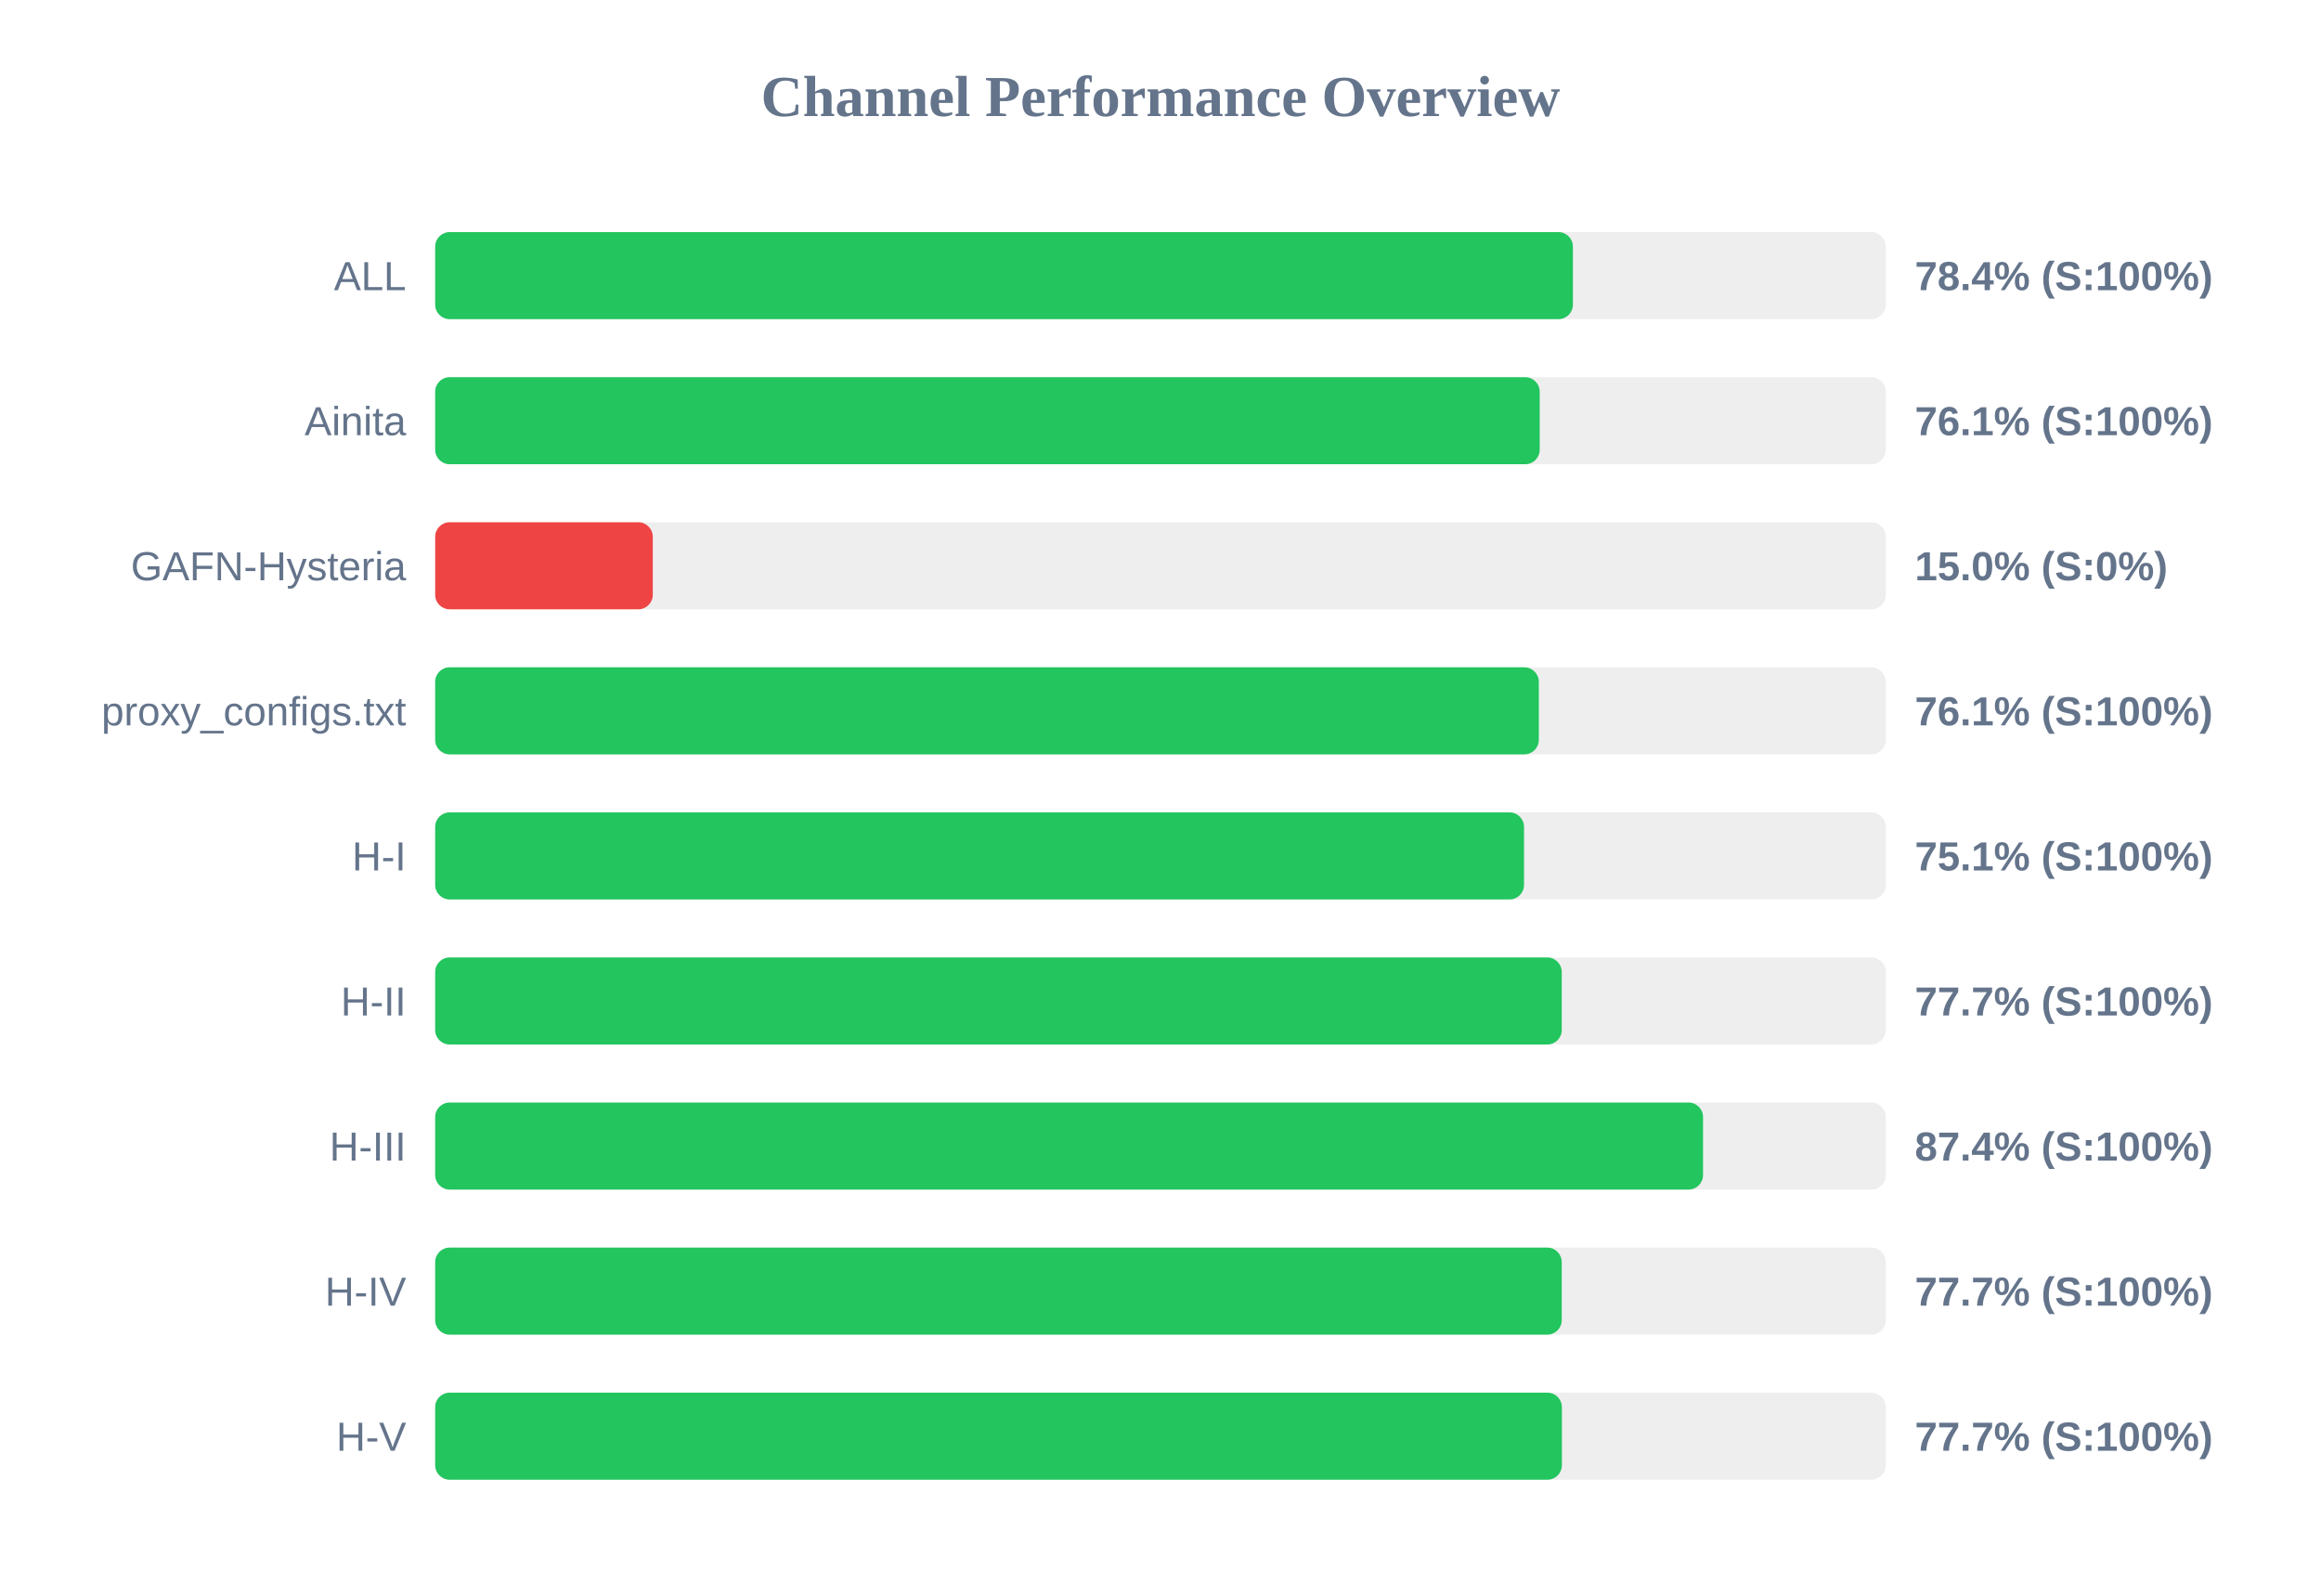
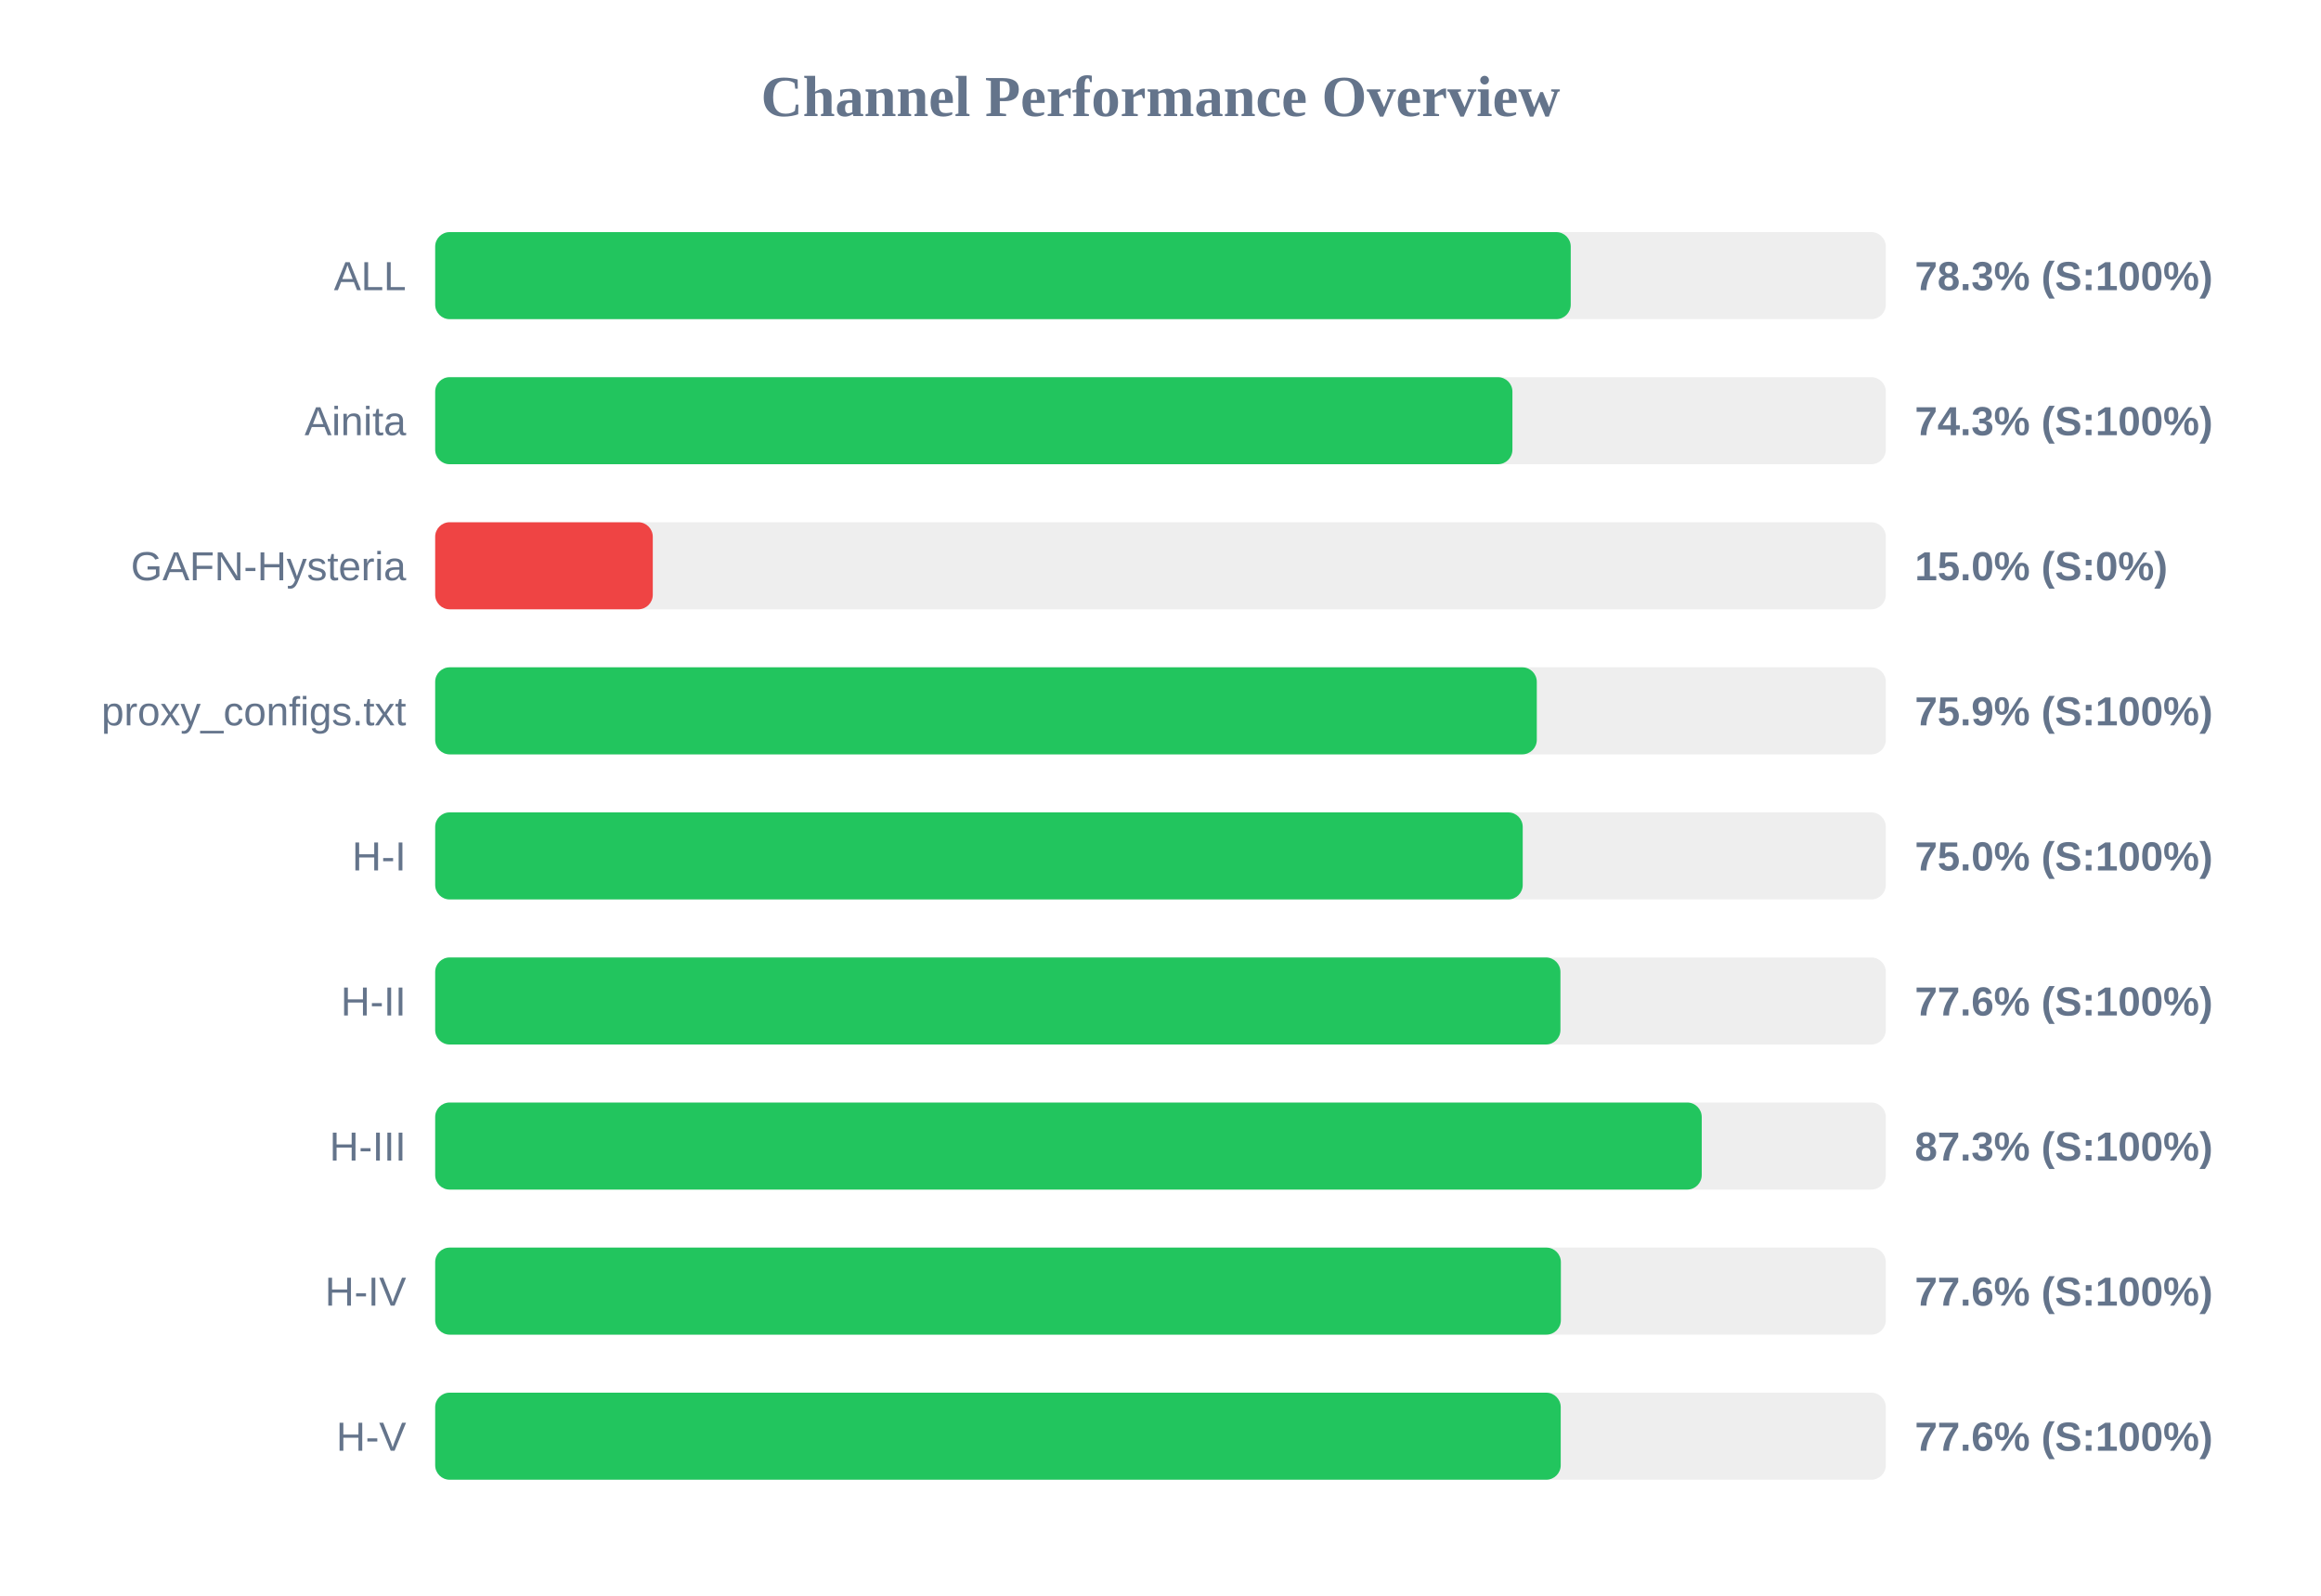
<svg xmlns="http://www.w3.org/2000/svg" width="800" height="550" version="1.1">
  <style>
        .row { font: 14px Arial; fill: #64748b; }
        .score { font: bold 14px Arial; fill: #64748b; }
    </style>
  <text x="400" y="40" text-anchor="middle" font-size="20px" font-weight="bold" fill="#64748b">Channel Performance Overview</text>
  <rect x="150" y="80" width="500" height="30" fill="#eee" rx="5" />
-   <rect x="150" y="80" width="392.15" height="30" fill="#22c55e" rx="5" />
+   <rect x="150" y="80" width="391.4" height="30" fill="#22c55e" rx="5" />
  <text x="140" y="100" text-anchor="end" class="row">ALL</text>
-   <text x="660" y="100" text-anchor="start" class="score">78.4% (S:100%)</text>
+   <text x="660" y="100" text-anchor="start" class="score">78.3% (S:100%)</text>
  <rect x="150" y="130" width="500" height="30" fill="#eee" rx="5" />
-   <rect x="150" y="130" width="380.7" height="30" fill="#22c55e" rx="5" />
+   <rect x="150" y="130" width="371.3" height="30" fill="#22c55e" rx="5" />
  <text x="140" y="150" text-anchor="end" class="row">Ainita</text>
-   <text x="660" y="150" text-anchor="start" class="score">76.1% (S:100%)</text>
+   <text x="660" y="150" text-anchor="start" class="score">74.3% (S:100%)</text>
  <rect x="150" y="180" width="500" height="30" fill="#eee" rx="5" />
  <rect x="150" y="180" width="75.0" height="30" fill="#ef4444" rx="5" />
  <text x="140" y="200" text-anchor="end" class="row">GAFN-Hysteria</text>
  <text x="660" y="200" text-anchor="start" class="score">15.0% (S:0%)</text>
  <rect x="150" y="230" width="500" height="30" fill="#eee" rx="5" />
-   <rect x="150" y="230" width="380.4" height="30" fill="#22c55e" rx="5" />
+   <rect x="150" y="230" width="379.7" height="30" fill="#22c55e" rx="5" />
  <text x="140" y="250" text-anchor="end" class="row">proxy_configs.txt</text>
-   <text x="660" y="250" text-anchor="start" class="score">76.1% (S:100%)</text>
+   <text x="660" y="250" text-anchor="start" class="score">75.9% (S:100%)</text>
  <rect x="150" y="280" width="500" height="30" fill="#eee" rx="5" />
-   <rect x="150" y="280" width="375.3" height="30" fill="#22c55e" rx="5" />
+   <rect x="150" y="280" width="374.85" height="30" fill="#22c55e" rx="5" />
  <text x="140" y="300" text-anchor="end" class="row">H-I</text>
-   <text x="660" y="300" text-anchor="start" class="score">75.1% (S:100%)</text>
+   <text x="660" y="300" text-anchor="start" class="score">75.0% (S:100%)</text>
  <rect x="150" y="330" width="500" height="30" fill="#eee" rx="5" />
-   <rect x="150" y="330" width="388.3" height="30" fill="#22c55e" rx="5" />
+   <rect x="150" y="330" width="387.85" height="30" fill="#22c55e" rx="5" />
  <text x="140" y="350" text-anchor="end" class="row">H-II</text>
-   <text x="660" y="350" text-anchor="start" class="score">77.7% (S:100%)</text>
+   <text x="660" y="350" text-anchor="start" class="score">77.6% (S:100%)</text>
  <rect x="150" y="380" width="500" height="30" fill="#eee" rx="5" />
-   <rect x="150" y="380" width="437.0" height="30" fill="#22c55e" rx="5" />
+   <rect x="150" y="380" width="436.55" height="30" fill="#22c55e" rx="5" />
  <text x="140" y="400" text-anchor="end" class="row">H-III</text>
-   <text x="660" y="400" text-anchor="start" class="score">87.4% (S:100%)</text>
+   <text x="660" y="400" text-anchor="start" class="score">87.3% (S:100%)</text>
  <rect x="150" y="430" width="500" height="30" fill="#eee" rx="5" />
-   <rect x="150" y="430" width="388.3" height="30" fill="#22c55e" rx="5" />
+   <rect x="150" y="430" width="388.0" height="30" fill="#22c55e" rx="5" />
  <text x="140" y="450" text-anchor="end" class="row">H-IV</text>
-   <text x="660" y="450" text-anchor="start" class="score">77.7% (S:100%)</text>
+   <text x="660" y="450" text-anchor="start" class="score">77.6% (S:100%)</text>
  <rect x="150" y="480" width="500" height="30" fill="#eee" rx="5" />
-   <rect x="150" y="480" width="388.35" height="30" fill="#22c55e" rx="5" />
+   <rect x="150" y="480" width="387.95" height="30" fill="#22c55e" rx="5" />
  <text x="140" y="500" text-anchor="end" class="row">H-V</text>
-   <text x="660" y="500" text-anchor="start" class="score">77.7% (S:100%)</text>
+   <text x="660" y="500" text-anchor="start" class="score">77.6% (S:100%)</text>
</svg>
